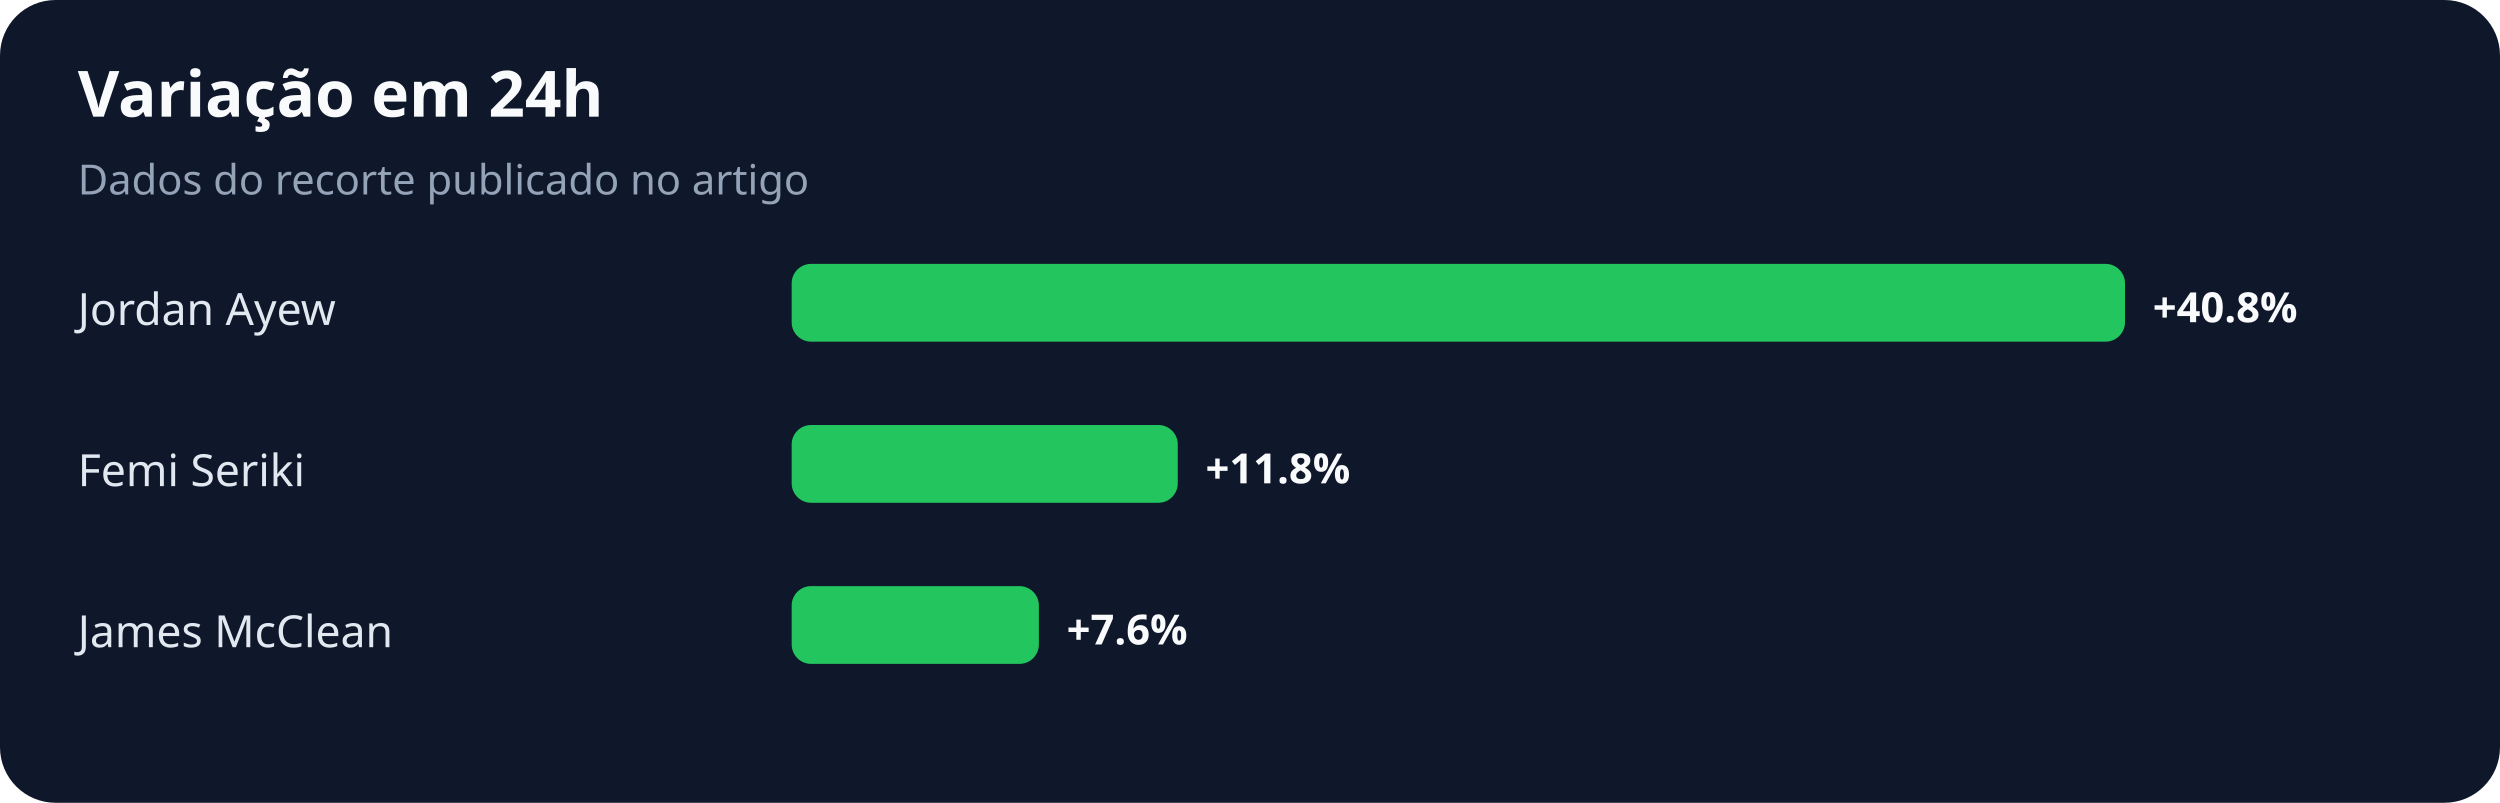
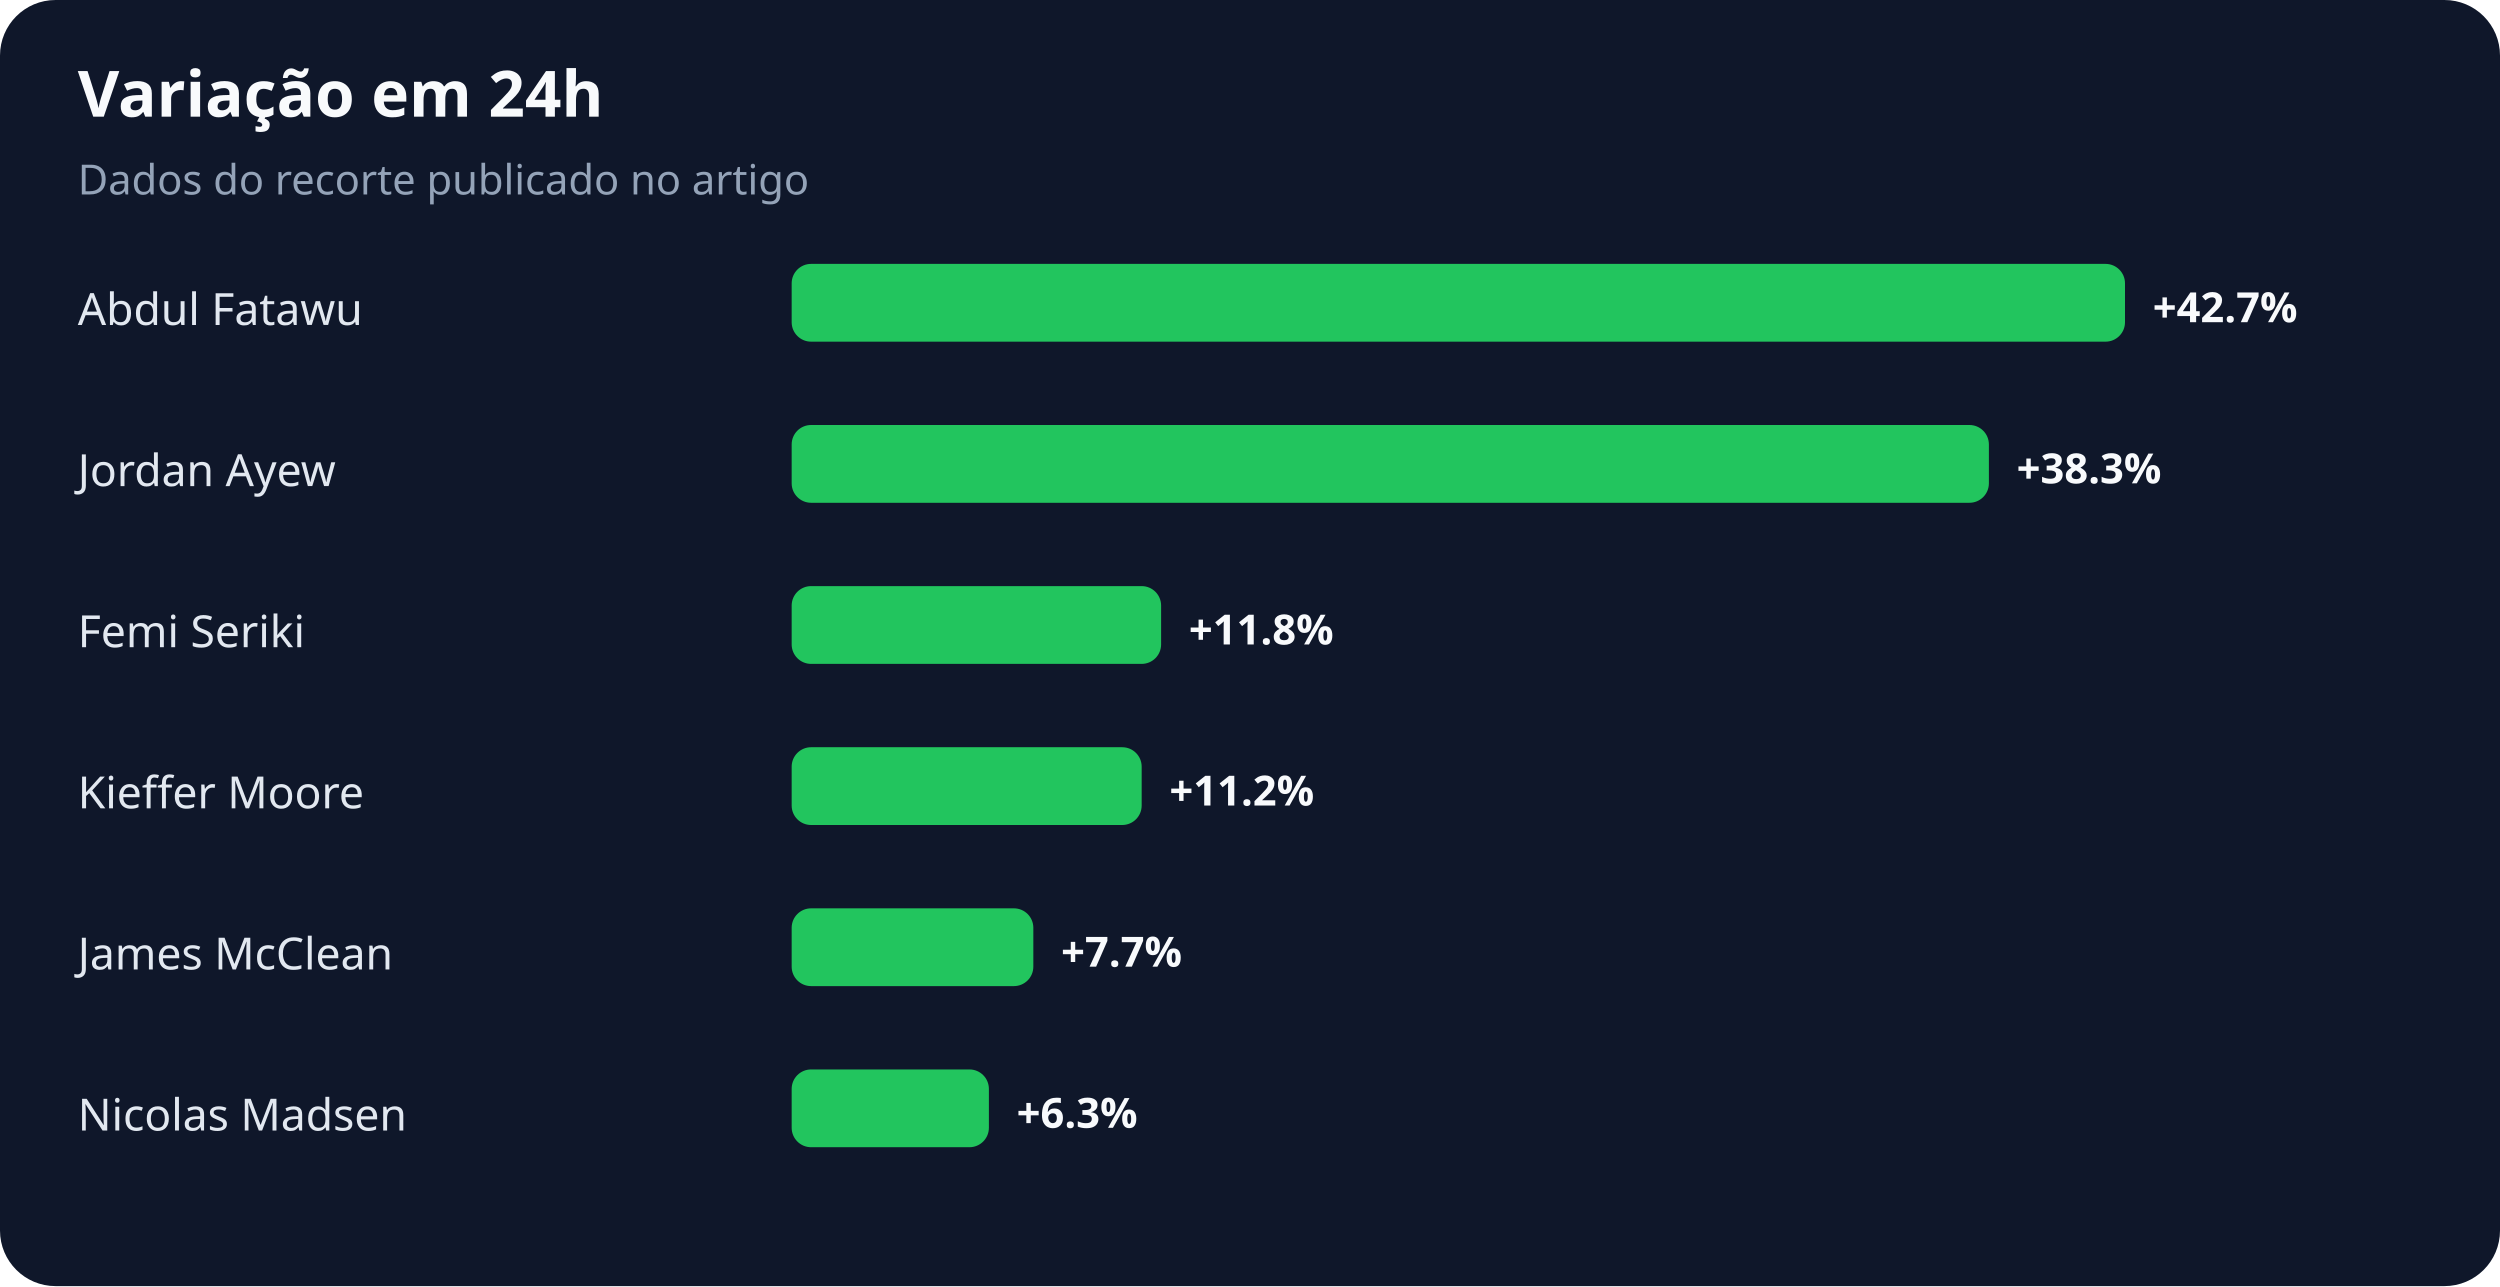
- <svg xmlns="http://www.w3.org/2000/svg" width="900" height="289" viewBox="0 0 900 289" role="img" aria-labelledby="title desc">
+ <svg xmlns="http://www.w3.org/2000/svg" width="900" height="463" viewBox="0 0 900 463" role="img" aria-labelledby="title desc">
  <rect width="100%" height="100%" rx="20" fill="#0f172a" />
  <text x="28" y="42" fill="#f8fafc" font-family="system-ui,sans-serif" font-size="23" font-weight="700">Variação em 24h</text>
  <text x="28" y="70" fill="#94a3b8" font-family="system-ui,sans-serif" font-size="15">Dados do recorte publicado no artigo</text>
-   <text x="28" y="117" fill="#e2e8f0" font-family="system-ui,sans-serif" font-size="16">Jordan Ayew</text>
+   <text x="28" y="117" fill="#e2e8f0" font-family="system-ui,sans-serif" font-size="16">Abdul Fatawu</text>
  <rect x="285" y="95" width="480" height="28" rx="7" fill="#22c55e" />
-   <text x="775" y="116" fill="#f8fafc" font-family="system-ui,sans-serif" font-size="15" font-weight="700">+40.8%</text>
-   <text x="28" y="175" fill="#e2e8f0" font-family="system-ui,sans-serif" font-size="16">Femi Seriki</text>
-   <rect x="285" y="153" width="139" height="28" rx="7" fill="#22c55e" />
-   <text x="434" y="174" fill="#f8fafc" font-family="system-ui,sans-serif" font-size="15" font-weight="700">+11.8%</text>
-   <text x="28" y="233" fill="#e2e8f0" font-family="system-ui,sans-serif" font-size="16">James McClean</text>
-   <rect x="285" y="211" width="89" height="28" rx="7" fill="#22c55e" />
-   <text x="384" y="232" fill="#f8fafc" font-family="system-ui,sans-serif" font-size="15" font-weight="700">+7.6%</text>
+   <text x="775" y="116" fill="#f8fafc" font-family="system-ui,sans-serif" font-size="15" font-weight="700">+42.7%</text>
+   <text x="28" y="175" fill="#e2e8f0" font-family="system-ui,sans-serif" font-size="16">Jordan Ayew</text>
+   <rect x="285" y="153" width="431" height="28" rx="7" fill="#22c55e" />
+   <text x="726" y="174" fill="#f8fafc" font-family="system-ui,sans-serif" font-size="15" font-weight="700">+38.3%</text>
+   <text x="28" y="233" fill="#e2e8f0" font-family="system-ui,sans-serif" font-size="16">Femi Seriki</text>
+   <rect x="285" y="211" width="133" height="28" rx="7" fill="#22c55e" />
+   <text x="428" y="232" fill="#f8fafc" font-family="system-ui,sans-serif" font-size="15" font-weight="700">+11.8%</text>
+   <text x="28" y="291" fill="#e2e8f0" font-family="system-ui,sans-serif" font-size="16">Kieffer Moore</text>
+   <rect x="285" y="269" width="126" height="28" rx="7" fill="#22c55e" />
+   <text x="421" y="290" fill="#f8fafc" font-family="system-ui,sans-serif" font-size="15" font-weight="700">+11.2%</text>
+   <text x="28" y="349" fill="#e2e8f0" font-family="system-ui,sans-serif" font-size="16">James McClean</text>
+   <rect x="285" y="327" width="87" height="28" rx="7" fill="#22c55e" />
+   <text x="382" y="348" fill="#f8fafc" font-family="system-ui,sans-serif" font-size="15" font-weight="700">+7.7%</text>
+   <text x="28" y="407" fill="#e2e8f0" font-family="system-ui,sans-serif" font-size="16">Nicolas Madsen</text>
+   <rect x="285" y="385" width="71" height="28" rx="7" fill="#22c55e" />
+   <text x="366" y="406" fill="#f8fafc" font-family="system-ui,sans-serif" font-size="15" font-weight="700">+6.3%</text>
</svg>
